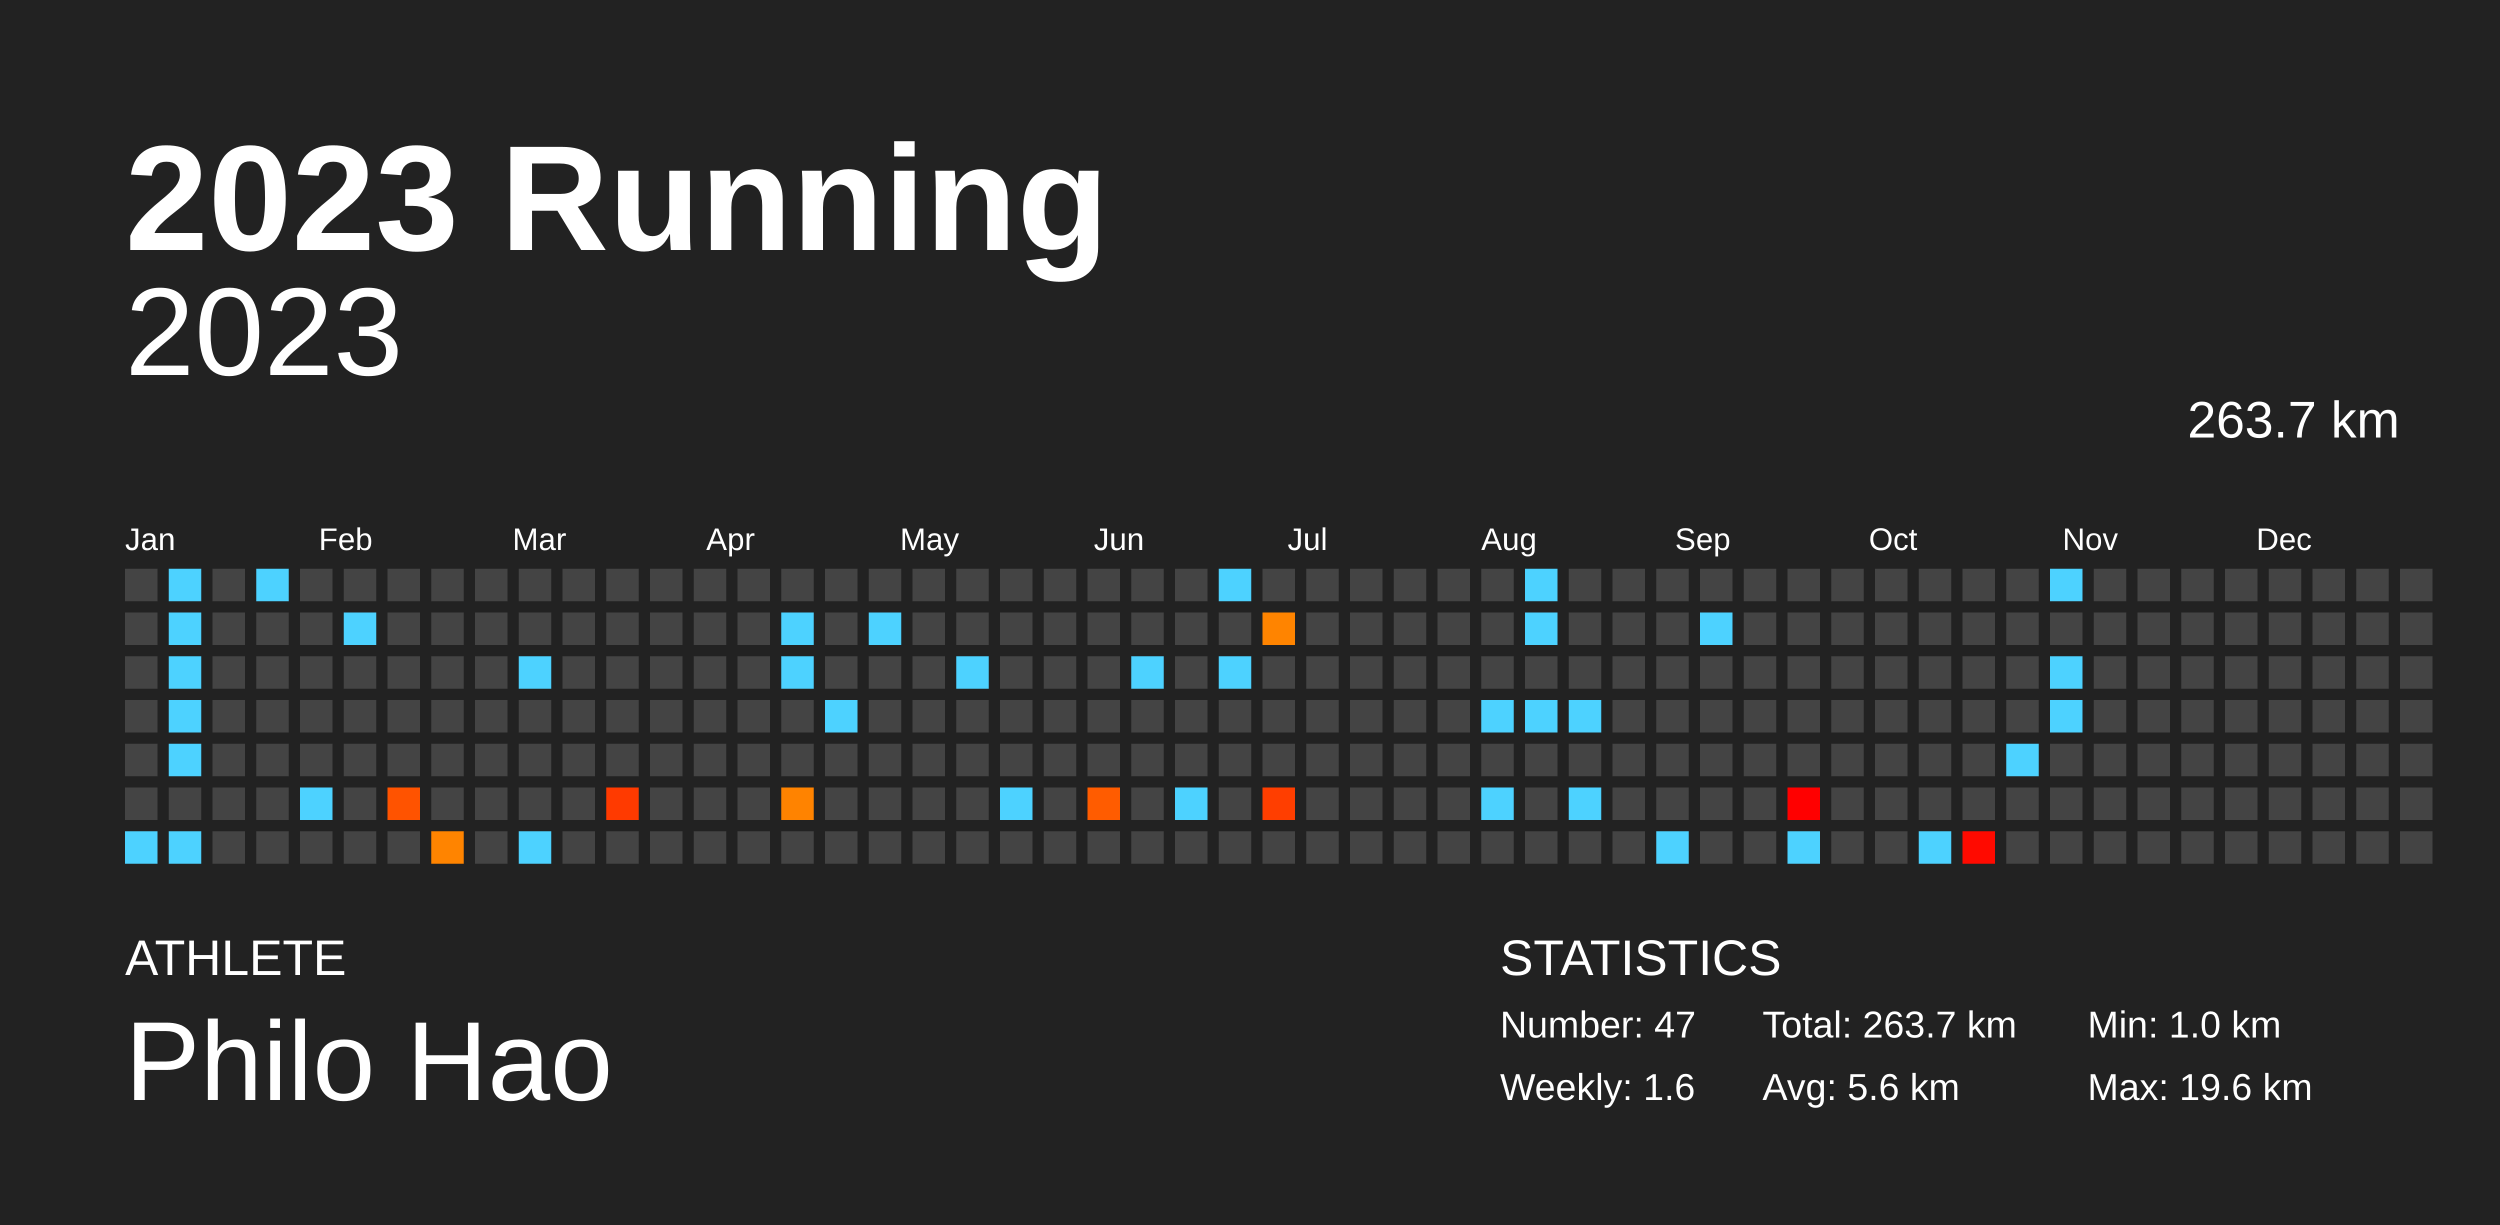
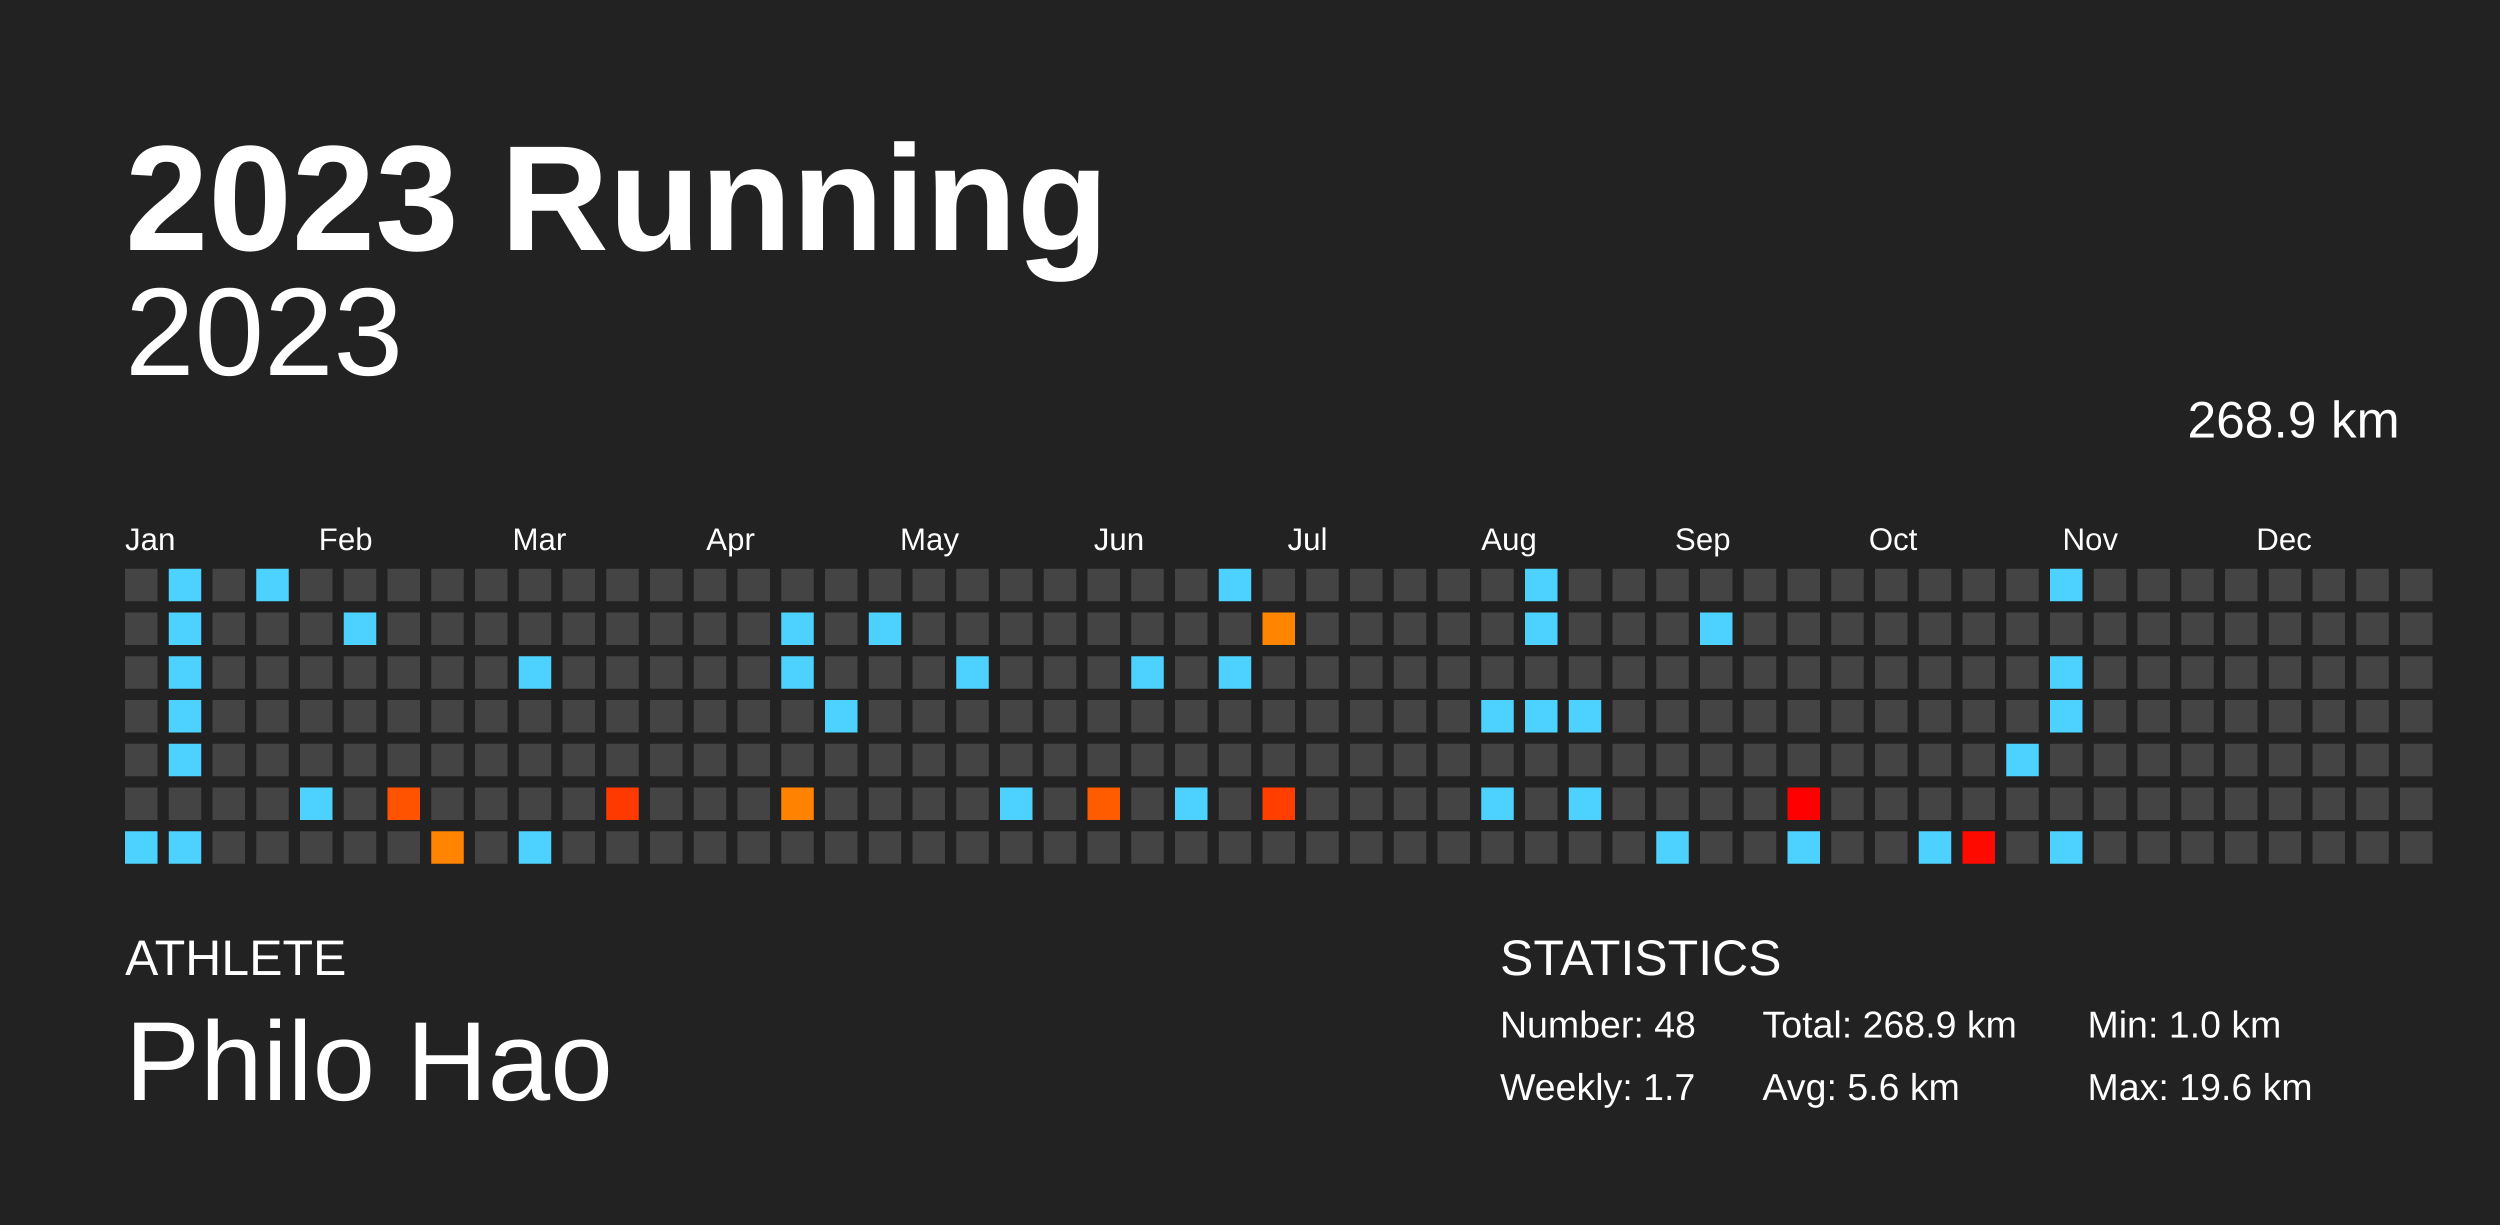
<svg xmlns="http://www.w3.org/2000/svg" baseProfile="full" height="98mm" version="1.1" viewBox="0,0,200,98" width="200mm">
  <defs />
  <rect fill="#222222" height="98" width="200" x="0" y="0" />
  <text fill="#FFFFFF" style="font-size:12px; font-family:Arial; font-weight:bold;" x="10" y="20">2023 Running</text>
  <text fill="#FFFFFF" style="font-size:4px; font-family:Arial" x="10" y="78">ATHLETE</text>
  <text fill="#FFFFFF" style="font-size:9px; font-family:Arial" x="10" y="88">Philo Hao</text>
  <text fill="#FFFFFF" style="font-size:4px; font-family:Arial" x="120" y="78">STATISTICS</text>
-   <text fill="#FFFFFF" style="font-size:3px; font-family:Arial" x="120" y="83">Number: 47</text>
-   <text fill="#FFFFFF" style="font-size:3px; font-family:Arial" x="120" y="88">Weekly: 1.6</text>
-   <text fill="#FFFFFF" style="font-size:3px; font-family:Arial" x="141" y="83">Total: 263.7 km</text>
+   <text fill="#FFFFFF" style="font-size:3px; font-family:Arial" x="120" y="83">Number: 48</text>
+   <text fill="#FFFFFF" style="font-size:3px; font-family:Arial" x="120" y="88">Weekly: 1.7</text>
+   <text fill="#FFFFFF" style="font-size:3px; font-family:Arial" x="141" y="83">Total: 268.9 km</text>
  <text fill="#FFFFFF" style="font-size:3px; font-family:Arial" x="141" y="88">Avg: 5.6 km</text>
  <text fill="#FFFFFF" style="font-size:3px; font-family:Arial" x="167" y="83">Min: 1.0 km</text>
  <text fill="#FFFFFF" style="font-size:3px; font-family:Arial" x="167" y="88">Max: 19.6 km</text>
  <text alignment-baseline="hanging" fill="#FFFFFF" style="font-size:10.0px; font-family:Arial;" x="10" y="30">2023</text>
-   <text alignment-baseline="hanging" fill="#FFFFFF" style="font-size:4.125px; font-family:Arial;" x="175" y="35">263.7 km</text>
+   <text alignment-baseline="hanging" fill="#FFFFFF" style="font-size:4.125px; font-family:Arial;" x="175" y="35">268.9 km</text>
  <text fill="#FFFFFF" style="font-size:2.5px; font-family:Arial" x="10.0" y="44">Jan</text>
  <text fill="#FFFFFF" style="font-size:2.5px; font-family:Arial" x="25.5" y="44">Feb</text>
  <text fill="#FFFFFF" style="font-size:2.5px; font-family:Arial" x="41.0" y="44">Mar</text>
  <text fill="#FFFFFF" style="font-size:2.5px; font-family:Arial" x="56.5" y="44">Apr</text>
  <text fill="#FFFFFF" style="font-size:2.5px; font-family:Arial" x="72.0" y="44">May</text>
  <text fill="#FFFFFF" style="font-size:2.5px; font-family:Arial" x="87.5" y="44">Jun</text>
  <text fill="#FFFFFF" style="font-size:2.5px; font-family:Arial" x="103.0" y="44">Jul</text>
  <text fill="#FFFFFF" style="font-size:2.5px; font-family:Arial" x="118.5" y="44">Aug</text>
  <text fill="#FFFFFF" style="font-size:2.5px; font-family:Arial" x="134.0" y="44">Sep</text>
  <text fill="#FFFFFF" style="font-size:2.5px; font-family:Arial" x="149.5" y="44">Oct</text>
  <text fill="#FFFFFF" style="font-size:2.5px; font-family:Arial" x="165.0" y="44">Nov</text>
  <text fill="#FFFFFF" style="font-size:2.5px; font-family:Arial" x="180.5" y="44">Dec</text>
  <rect fill="#444444" height="2.6" width="2.6" x="10.0" y="45.5" />
  <rect fill="#444444" height="2.6" width="2.6" x="10.0" y="49.0" />
  <rect fill="#444444" height="2.6" width="2.6" x="10.0" y="52.5" />
  <rect fill="#444444" height="2.6" width="2.6" x="10.0" y="56.0" />
  <rect fill="#444444" height="2.6" width="2.6" x="10.0" y="59.5" />
  <rect fill="#444444" height="2.6" width="2.6" x="10.0" y="63.0" />
  <rect fill="#4dd2ff" height="2.6" width="2.6" x="10.0" y="66.5" />
  <rect fill="#4dd2ff" height="2.6" width="2.6" x="13.5" y="45.5" />
  <rect fill="#4dd2ff" height="2.6" width="2.6" x="13.5" y="49.0" />
  <rect fill="#4dd2ff" height="2.6" width="2.6" x="13.5" y="52.5" />
  <rect fill="#4dd2ff" height="2.6" width="2.6" x="13.5" y="56.0" />
  <rect fill="#4dd2ff" height="2.6" width="2.6" x="13.5" y="59.5" />
  <rect fill="#444444" height="2.6" width="2.6" x="13.5" y="63.0" />
  <rect fill="#4dd2ff" height="2.6" width="2.6" x="13.5" y="66.5" />
  <rect fill="#444444" height="2.6" width="2.6" x="17.0" y="45.5" />
  <rect fill="#444444" height="2.6" width="2.6" x="17.0" y="49.0" />
  <rect fill="#444444" height="2.6" width="2.6" x="17.0" y="52.5" />
  <rect fill="#444444" height="2.6" width="2.6" x="17.0" y="56.0" />
  <rect fill="#444444" height="2.6" width="2.6" x="17.0" y="59.5" />
  <rect fill="#444444" height="2.6" width="2.6" x="17.0" y="63.0" />
  <rect fill="#444444" height="2.6" width="2.6" x="17.0" y="66.5" />
  <rect fill="#4dd2ff" height="2.6" width="2.6" x="20.5" y="45.5" />
  <rect fill="#444444" height="2.6" width="2.6" x="20.5" y="49.0" />
  <rect fill="#444444" height="2.6" width="2.6" x="20.5" y="52.5" />
  <rect fill="#444444" height="2.6" width="2.6" x="20.5" y="56.0" />
  <rect fill="#444444" height="2.6" width="2.6" x="20.5" y="59.5" />
  <rect fill="#444444" height="2.6" width="2.6" x="20.5" y="63.0" />
  <rect fill="#444444" height="2.6" width="2.6" x="20.5" y="66.5" />
  <rect fill="#444444" height="2.6" width="2.6" x="24.0" y="45.5" />
  <rect fill="#444444" height="2.6" width="2.6" x="24.0" y="49.0" />
  <rect fill="#444444" height="2.6" width="2.6" x="24.0" y="52.5" />
  <rect fill="#444444" height="2.6" width="2.6" x="24.0" y="56.0" />
  <rect fill="#444444" height="2.6" width="2.6" x="24.0" y="59.5" />
  <rect fill="#4dd2ff" height="2.6" width="2.6" x="24.0" y="63.0" />
  <rect fill="#444444" height="2.6" width="2.6" x="24.0" y="66.5" />
  <rect fill="#444444" height="2.6" width="2.6" x="27.5" y="45.5" />
  <rect fill="#4dd2ff" height="2.6" width="2.6" x="27.5" y="49.0" />
  <rect fill="#444444" height="2.6" width="2.6" x="27.5" y="52.5" />
  <rect fill="#444444" height="2.6" width="2.6" x="27.5" y="56.0" />
  <rect fill="#444444" height="2.6" width="2.6" x="27.5" y="59.5" />
  <rect fill="#444444" height="2.6" width="2.6" x="27.5" y="63.0" />
  <rect fill="#444444" height="2.6" width="2.6" x="27.5" y="66.5" />
  <rect fill="#444444" height="2.6" width="2.6" x="31.0" y="45.5" />
  <rect fill="#444444" height="2.6" width="2.6" x="31.0" y="49.0" />
  <rect fill="#444444" height="2.6" width="2.6" x="31.0" y="52.5" />
  <rect fill="#444444" height="2.6" width="2.6" x="31.0" y="56.0" />
  <rect fill="#444444" height="2.6" width="2.6" x="31.0" y="59.5" />
  <rect fill="#ff5300" height="2.6" width="2.6" x="31.0" y="63.0" />
  <rect fill="#444444" height="2.6" width="2.6" x="31.0" y="66.5" />
  <rect fill="#444444" height="2.6" width="2.6" x="34.5" y="45.5" />
  <rect fill="#444444" height="2.6" width="2.6" x="34.5" y="49.0" />
  <rect fill="#444444" height="2.6" width="2.6" x="34.5" y="52.5" />
  <rect fill="#444444" height="2.6" width="2.6" x="34.5" y="56.0" />
  <rect fill="#444444" height="2.6" width="2.6" x="34.5" y="59.5" />
  <rect fill="#444444" height="2.6" width="2.6" x="34.5" y="63.0" />
  <rect fill="#ff8400" height="2.6" width="2.6" x="34.5" y="66.5" />
  <rect fill="#444444" height="2.6" width="2.6" x="38.0" y="45.5" />
  <rect fill="#444444" height="2.6" width="2.6" x="38.0" y="49.0" />
  <rect fill="#444444" height="2.6" width="2.6" x="38.0" y="52.5" />
  <rect fill="#444444" height="2.6" width="2.6" x="38.0" y="56.0" />
  <rect fill="#444444" height="2.6" width="2.6" x="38.0" y="59.5" />
  <rect fill="#444444" height="2.6" width="2.6" x="38.0" y="63.0" />
  <rect fill="#444444" height="2.6" width="2.6" x="38.0" y="66.5" />
  <rect fill="#444444" height="2.6" width="2.6" x="41.5" y="45.5" />
  <rect fill="#444444" height="2.6" width="2.6" x="41.5" y="49.0" />
  <rect fill="#4dd2ff" height="2.6" width="2.6" x="41.5" y="52.5" />
  <rect fill="#444444" height="2.6" width="2.6" x="41.5" y="56.0" />
  <rect fill="#444444" height="2.6" width="2.6" x="41.5" y="59.5" />
  <rect fill="#444444" height="2.6" width="2.6" x="41.5" y="63.0" />
  <rect fill="#4dd2ff" height="2.6" width="2.6" x="41.5" y="66.5" />
  <rect fill="#444444" height="2.6" width="2.6" x="45.0" y="45.5" />
  <rect fill="#444444" height="2.6" width="2.6" x="45.0" y="49.0" />
  <rect fill="#444444" height="2.6" width="2.6" x="45.0" y="52.5" />
  <rect fill="#444444" height="2.6" width="2.6" x="45.0" y="56.0" />
  <rect fill="#444444" height="2.6" width="2.6" x="45.0" y="59.5" />
  <rect fill="#444444" height="2.6" width="2.6" x="45.0" y="63.0" />
  <rect fill="#444444" height="2.6" width="2.6" x="45.0" y="66.5" />
  <rect fill="#444444" height="2.6" width="2.6" x="48.5" y="45.5" />
  <rect fill="#444444" height="2.6" width="2.6" x="48.5" y="49.0" />
  <rect fill="#444444" height="2.6" width="2.6" x="48.5" y="52.5" />
  <rect fill="#444444" height="2.6" width="2.6" x="48.5" y="56.0" />
  <rect fill="#444444" height="2.6" width="2.6" x="48.5" y="59.5" />
  <rect fill="#ff3a00" height="2.6" width="2.6" x="48.5" y="63.0" />
  <rect fill="#444444" height="2.6" width="2.6" x="48.5" y="66.5" />
  <rect fill="#444444" height="2.6" width="2.6" x="52.0" y="45.5" />
  <rect fill="#444444" height="2.6" width="2.6" x="52.0" y="49.0" />
  <rect fill="#444444" height="2.6" width="2.6" x="52.0" y="52.5" />
  <rect fill="#444444" height="2.6" width="2.6" x="52.0" y="56.0" />
  <rect fill="#444444" height="2.6" width="2.6" x="52.0" y="59.5" />
  <rect fill="#444444" height="2.6" width="2.6" x="52.0" y="63.0" />
  <rect fill="#444444" height="2.6" width="2.6" x="52.0" y="66.5" />
  <rect fill="#444444" height="2.6" width="2.6" x="55.5" y="45.5" />
  <rect fill="#444444" height="2.6" width="2.6" x="55.5" y="49.0" />
  <rect fill="#444444" height="2.6" width="2.6" x="55.5" y="52.5" />
  <rect fill="#444444" height="2.6" width="2.6" x="55.5" y="56.0" />
  <rect fill="#444444" height="2.6" width="2.6" x="55.5" y="59.5" />
  <rect fill="#444444" height="2.6" width="2.6" x="55.5" y="63.0" />
  <rect fill="#444444" height="2.6" width="2.6" x="55.5" y="66.5" />
  <rect fill="#444444" height="2.6" width="2.6" x="59.0" y="45.5" />
  <rect fill="#444444" height="2.6" width="2.6" x="59.0" y="49.0" />
  <rect fill="#444444" height="2.6" width="2.6" x="59.0" y="52.5" />
  <rect fill="#444444" height="2.6" width="2.6" x="59.0" y="56.0" />
  <rect fill="#444444" height="2.6" width="2.6" x="59.0" y="59.5" />
  <rect fill="#444444" height="2.6" width="2.6" x="59.0" y="63.0" />
  <rect fill="#444444" height="2.6" width="2.6" x="59.0" y="66.5" />
  <rect fill="#444444" height="2.6" width="2.6" x="62.5" y="45.5" />
  <rect fill="#4dd2ff" height="2.6" width="2.6" x="62.5" y="49.0" />
  <rect fill="#4dd2ff" height="2.6" width="2.6" x="62.5" y="52.5" />
  <rect fill="#444444" height="2.6" width="2.6" x="62.5" y="56.0" />
  <rect fill="#444444" height="2.6" width="2.6" x="62.5" y="59.5" />
  <rect fill="#ff8300" height="2.6" width="2.6" x="62.5" y="63.0" />
  <rect fill="#444444" height="2.6" width="2.6" x="62.5" y="66.5" />
  <rect fill="#444444" height="2.6" width="2.6" x="66.0" y="45.5" />
  <rect fill="#444444" height="2.6" width="2.6" x="66.0" y="49.0" />
  <rect fill="#444444" height="2.6" width="2.6" x="66.0" y="52.5" />
  <rect fill="#4dd2ff" height="2.6" width="2.6" x="66.0" y="56.0" />
  <rect fill="#444444" height="2.6" width="2.6" x="66.0" y="59.5" />
  <rect fill="#444444" height="2.6" width="2.6" x="66.0" y="63.0" />
  <rect fill="#444444" height="2.6" width="2.6" x="66.0" y="66.5" />
  <rect fill="#444444" height="2.6" width="2.6" x="69.5" y="45.5" />
  <rect fill="#4dd2ff" height="2.6" width="2.6" x="69.5" y="49.0" />
  <rect fill="#444444" height="2.6" width="2.6" x="69.5" y="52.5" />
  <rect fill="#444444" height="2.6" width="2.6" x="69.5" y="56.0" />
  <rect fill="#444444" height="2.6" width="2.6" x="69.5" y="59.5" />
  <rect fill="#444444" height="2.6" width="2.6" x="69.5" y="63.0" />
  <rect fill="#444444" height="2.6" width="2.6" x="69.5" y="66.5" />
  <rect fill="#444444" height="2.6" width="2.6" x="73.0" y="45.5" />
  <rect fill="#444444" height="2.6" width="2.6" x="73.0" y="49.0" />
  <rect fill="#444444" height="2.6" width="2.6" x="73.0" y="52.5" />
  <rect fill="#444444" height="2.6" width="2.6" x="73.0" y="56.0" />
  <rect fill="#444444" height="2.6" width="2.6" x="73.0" y="59.5" />
  <rect fill="#444444" height="2.6" width="2.6" x="73.0" y="63.0" />
  <rect fill="#444444" height="2.6" width="2.6" x="73.0" y="66.5" />
  <rect fill="#444444" height="2.6" width="2.6" x="76.5" y="45.5" />
  <rect fill="#444444" height="2.6" width="2.6" x="76.5" y="49.0" />
  <rect fill="#4dd2ff" height="2.6" width="2.6" x="76.5" y="52.5" />
  <rect fill="#444444" height="2.6" width="2.6" x="76.5" y="56.0" />
  <rect fill="#444444" height="2.6" width="2.6" x="76.5" y="59.5" />
  <rect fill="#444444" height="2.6" width="2.6" x="76.5" y="63.0" />
  <rect fill="#444444" height="2.6" width="2.6" x="76.5" y="66.5" />
  <rect fill="#444444" height="2.6" width="2.6" x="80.0" y="45.5" />
  <rect fill="#444444" height="2.6" width="2.6" x="80.0" y="49.0" />
  <rect fill="#444444" height="2.6" width="2.6" x="80.0" y="52.5" />
  <rect fill="#444444" height="2.6" width="2.6" x="80.0" y="56.0" />
  <rect fill="#444444" height="2.6" width="2.6" x="80.0" y="59.5" />
  <rect fill="#4dd2ff" height="2.6" width="2.6" x="80.0" y="63.0" />
  <rect fill="#444444" height="2.6" width="2.6" x="80.0" y="66.5" />
  <rect fill="#444444" height="2.6" width="2.6" x="83.5" y="45.5" />
  <rect fill="#444444" height="2.6" width="2.6" x="83.5" y="49.0" />
  <rect fill="#444444" height="2.6" width="2.6" x="83.5" y="52.5" />
  <rect fill="#444444" height="2.6" width="2.6" x="83.5" y="56.0" />
  <rect fill="#444444" height="2.6" width="2.6" x="83.5" y="59.5" />
  <rect fill="#444444" height="2.6" width="2.6" x="83.5" y="63.0" />
  <rect fill="#444444" height="2.6" width="2.6" x="83.5" y="66.5" />
  <rect fill="#444444" height="2.6" width="2.6" x="87.0" y="45.5" />
  <rect fill="#444444" height="2.6" width="2.6" x="87.0" y="49.0" />
  <rect fill="#444444" height="2.6" width="2.6" x="87.0" y="52.5" />
  <rect fill="#444444" height="2.6" width="2.6" x="87.0" y="56.0" />
  <rect fill="#444444" height="2.6" width="2.6" x="87.0" y="59.5" />
  <rect fill="#ff5c00" height="2.6" width="2.6" x="87.0" y="63.0" />
  <rect fill="#444444" height="2.6" width="2.6" x="87.0" y="66.5" />
  <rect fill="#444444" height="2.6" width="2.6" x="90.5" y="45.5" />
  <rect fill="#444444" height="2.6" width="2.6" x="90.5" y="49.0" />
  <rect fill="#4dd2ff" height="2.6" width="2.6" x="90.5" y="52.5" />
  <rect fill="#444444" height="2.6" width="2.6" x="90.5" y="56.0" />
  <rect fill="#444444" height="2.6" width="2.6" x="90.5" y="59.5" />
  <rect fill="#444444" height="2.6" width="2.6" x="90.5" y="63.0" />
  <rect fill="#444444" height="2.6" width="2.6" x="90.5" y="66.5" />
  <rect fill="#444444" height="2.6" width="2.6" x="94.0" y="45.5" />
  <rect fill="#444444" height="2.6" width="2.6" x="94.0" y="49.0" />
  <rect fill="#444444" height="2.6" width="2.6" x="94.0" y="52.5" />
  <rect fill="#444444" height="2.6" width="2.6" x="94.0" y="56.0" />
  <rect fill="#444444" height="2.6" width="2.6" x="94.0" y="59.5" />
  <rect fill="#4dd2ff" height="2.6" width="2.6" x="94.0" y="63.0" />
  <rect fill="#444444" height="2.6" width="2.6" x="94.0" y="66.5" />
  <rect fill="#4dd2ff" height="2.6" width="2.6" x="97.5" y="45.5" />
  <rect fill="#444444" height="2.6" width="2.6" x="97.5" y="49.0" />
  <rect fill="#4dd2ff" height="2.6" width="2.6" x="97.5" y="52.5" />
  <rect fill="#444444" height="2.6" width="2.6" x="97.5" y="56.0" />
  <rect fill="#444444" height="2.6" width="2.6" x="97.5" y="59.5" />
  <rect fill="#444444" height="2.6" width="2.6" x="97.5" y="63.0" />
  <rect fill="#444444" height="2.6" width="2.6" x="97.5" y="66.5" />
  <rect fill="#444444" height="2.6" width="2.6" x="101.0" y="45.5" />
  <rect fill="#ff8400" height="2.6" width="2.6" x="101.0" y="49.0" />
  <rect fill="#444444" height="2.6" width="2.6" x="101.0" y="52.5" />
  <rect fill="#444444" height="2.6" width="2.6" x="101.0" y="56.0" />
  <rect fill="#444444" height="2.6" width="2.6" x="101.0" y="59.5" />
  <rect fill="#ff3e00" height="2.6" width="2.6" x="101.0" y="63.0" />
  <rect fill="#444444" height="2.6" width="2.6" x="101.0" y="66.5" />
  <rect fill="#444444" height="2.6" width="2.6" x="104.5" y="45.5" />
  <rect fill="#444444" height="2.6" width="2.6" x="104.5" y="49.0" />
  <rect fill="#444444" height="2.6" width="2.6" x="104.5" y="52.5" />
  <rect fill="#444444" height="2.6" width="2.6" x="104.5" y="56.0" />
  <rect fill="#444444" height="2.6" width="2.6" x="104.5" y="59.5" />
  <rect fill="#444444" height="2.6" width="2.6" x="104.5" y="63.0" />
  <rect fill="#444444" height="2.6" width="2.6" x="104.5" y="66.5" />
  <rect fill="#444444" height="2.6" width="2.6" x="108.0" y="45.5" />
  <rect fill="#444444" height="2.6" width="2.6" x="108.0" y="49.0" />
  <rect fill="#444444" height="2.6" width="2.6" x="108.0" y="52.5" />
  <rect fill="#444444" height="2.6" width="2.6" x="108.0" y="56.0" />
  <rect fill="#444444" height="2.6" width="2.6" x="108.0" y="59.5" />
  <rect fill="#444444" height="2.6" width="2.6" x="108.0" y="63.0" />
  <rect fill="#444444" height="2.6" width="2.6" x="108.0" y="66.5" />
  <rect fill="#444444" height="2.6" width="2.6" x="111.5" y="45.5" />
  <rect fill="#444444" height="2.6" width="2.6" x="111.5" y="49.0" />
  <rect fill="#444444" height="2.6" width="2.6" x="111.5" y="52.5" />
  <rect fill="#444444" height="2.6" width="2.6" x="111.5" y="56.0" />
  <rect fill="#444444" height="2.6" width="2.6" x="111.5" y="59.5" />
  <rect fill="#444444" height="2.6" width="2.6" x="111.5" y="63.0" />
  <rect fill="#444444" height="2.6" width="2.6" x="111.5" y="66.5" />
  <rect fill="#444444" height="2.6" width="2.6" x="115.0" y="45.5" />
  <rect fill="#444444" height="2.6" width="2.6" x="115.0" y="49.0" />
  <rect fill="#444444" height="2.6" width="2.6" x="115.0" y="52.5" />
  <rect fill="#444444" height="2.6" width="2.6" x="115.0" y="56.0" />
  <rect fill="#444444" height="2.6" width="2.6" x="115.0" y="59.5" />
  <rect fill="#444444" height="2.6" width="2.6" x="115.0" y="63.0" />
  <rect fill="#444444" height="2.6" width="2.6" x="115.0" y="66.5" />
  <rect fill="#444444" height="2.6" width="2.6" x="118.5" y="45.5" />
  <rect fill="#444444" height="2.6" width="2.6" x="118.5" y="49.0" />
  <rect fill="#444444" height="2.6" width="2.6" x="118.5" y="52.5" />
  <rect fill="#4dd2ff" height="2.6" width="2.6" x="118.5" y="56.0" />
  <rect fill="#444444" height="2.6" width="2.6" x="118.5" y="59.5" />
  <rect fill="#4dd2ff" height="2.6" width="2.6" x="118.5" y="63.0" />
  <rect fill="#444444" height="2.6" width="2.6" x="118.5" y="66.5" />
  <rect fill="#4dd2ff" height="2.6" width="2.6" x="122.0" y="45.5" />
  <rect fill="#4dd2ff" height="2.6" width="2.6" x="122.0" y="49.0" />
  <rect fill="#444444" height="2.6" width="2.6" x="122.0" y="52.5" />
  <rect fill="#4dd2ff" height="2.6" width="2.6" x="122.0" y="56.0" />
  <rect fill="#444444" height="2.6" width="2.6" x="122.0" y="59.5" />
  <rect fill="#444444" height="2.6" width="2.6" x="122.0" y="63.0" />
  <rect fill="#444444" height="2.6" width="2.6" x="122.0" y="66.5" />
  <rect fill="#444444" height="2.6" width="2.6" x="125.5" y="45.5" />
  <rect fill="#444444" height="2.6" width="2.6" x="125.5" y="49.0" />
  <rect fill="#444444" height="2.6" width="2.6" x="125.5" y="52.5" />
  <rect fill="#4dd2ff" height="2.6" width="2.6" x="125.5" y="56.0" />
  <rect fill="#444444" height="2.6" width="2.6" x="125.5" y="59.5" />
  <rect fill="#4dd2ff" height="2.6" width="2.6" x="125.5" y="63.0" />
  <rect fill="#444444" height="2.6" width="2.6" x="125.5" y="66.5" />
  <rect fill="#444444" height="2.6" width="2.6" x="129.0" y="45.5" />
  <rect fill="#444444" height="2.6" width="2.6" x="129.0" y="49.0" />
  <rect fill="#444444" height="2.6" width="2.6" x="129.0" y="52.5" />
  <rect fill="#444444" height="2.6" width="2.6" x="129.0" y="56.0" />
  <rect fill="#444444" height="2.6" width="2.6" x="129.0" y="59.5" />
  <rect fill="#444444" height="2.6" width="2.6" x="129.0" y="63.0" />
  <rect fill="#444444" height="2.6" width="2.6" x="129.0" y="66.5" />
  <rect fill="#444444" height="2.6" width="2.6" x="132.5" y="45.5" />
  <rect fill="#444444" height="2.6" width="2.6" x="132.5" y="49.0" />
  <rect fill="#444444" height="2.6" width="2.6" x="132.5" y="52.5" />
  <rect fill="#444444" height="2.6" width="2.6" x="132.5" y="56.0" />
  <rect fill="#444444" height="2.6" width="2.6" x="132.5" y="59.5" />
  <rect fill="#444444" height="2.6" width="2.6" x="132.5" y="63.0" />
  <rect fill="#4dd2ff" height="2.6" width="2.6" x="132.5" y="66.5" />
  <rect fill="#444444" height="2.6" width="2.6" x="136.0" y="45.5" />
  <rect fill="#4dd2ff" height="2.6" width="2.6" x="136.0" y="49.0" />
  <rect fill="#444444" height="2.6" width="2.6" x="136.0" y="52.5" />
  <rect fill="#444444" height="2.6" width="2.6" x="136.0" y="56.0" />
  <rect fill="#444444" height="2.6" width="2.6" x="136.0" y="59.5" />
  <rect fill="#444444" height="2.6" width="2.6" x="136.0" y="63.0" />
  <rect fill="#444444" height="2.6" width="2.6" x="136.0" y="66.5" />
  <rect fill="#444444" height="2.6" width="2.6" x="139.5" y="45.5" />
  <rect fill="#444444" height="2.6" width="2.6" x="139.5" y="49.0" />
  <rect fill="#444444" height="2.6" width="2.6" x="139.5" y="52.5" />
  <rect fill="#444444" height="2.6" width="2.6" x="139.5" y="56.0" />
  <rect fill="#444444" height="2.6" width="2.6" x="139.5" y="59.5" />
  <rect fill="#444444" height="2.6" width="2.6" x="139.5" y="63.0" />
  <rect fill="#444444" height="2.6" width="2.6" x="139.5" y="66.5" />
  <rect fill="#444444" height="2.6" width="2.6" x="143.0" y="45.5" />
  <rect fill="#444444" height="2.6" width="2.6" x="143.0" y="49.0" />
  <rect fill="#444444" height="2.6" width="2.6" x="143.0" y="52.5" />
  <rect fill="#444444" height="2.6" width="2.6" x="143.0" y="56.0" />
  <rect fill="#444444" height="2.6" width="2.6" x="143.0" y="59.5" />
  <rect fill="#ff0000" height="2.6" width="2.6" x="143.0" y="63.0" />
  <rect fill="#4dd2ff" height="2.6" width="2.6" x="143.0" y="66.5" />
  <rect fill="#444444" height="2.6" width="2.6" x="146.5" y="45.5" />
  <rect fill="#444444" height="2.6" width="2.6" x="146.5" y="49.0" />
  <rect fill="#444444" height="2.6" width="2.6" x="146.5" y="52.5" />
  <rect fill="#444444" height="2.6" width="2.6" x="146.5" y="56.0" />
  <rect fill="#444444" height="2.6" width="2.6" x="146.5" y="59.5" />
  <rect fill="#444444" height="2.6" width="2.6" x="146.5" y="63.0" />
  <rect fill="#444444" height="2.6" width="2.6" x="146.5" y="66.5" />
  <rect fill="#444444" height="2.6" width="2.6" x="150.0" y="45.5" />
  <rect fill="#444444" height="2.6" width="2.6" x="150.0" y="49.0" />
  <rect fill="#444444" height="2.6" width="2.6" x="150.0" y="52.5" />
  <rect fill="#444444" height="2.6" width="2.6" x="150.0" y="56.0" />
  <rect fill="#444444" height="2.6" width="2.6" x="150.0" y="59.5" />
  <rect fill="#444444" height="2.6" width="2.6" x="150.0" y="63.0" />
  <rect fill="#444444" height="2.6" width="2.6" x="150.0" y="66.5" />
  <rect fill="#444444" height="2.6" width="2.6" x="153.5" y="45.5" />
  <rect fill="#444444" height="2.6" width="2.6" x="153.5" y="49.0" />
  <rect fill="#444444" height="2.6" width="2.6" x="153.5" y="52.5" />
  <rect fill="#444444" height="2.6" width="2.6" x="153.5" y="56.0" />
  <rect fill="#444444" height="2.6" width="2.6" x="153.5" y="59.5" />
  <rect fill="#444444" height="2.6" width="2.6" x="153.5" y="63.0" />
  <rect fill="#4dd2ff" height="2.6" width="2.6" x="153.5" y="66.5" />
  <rect fill="#444444" height="2.6" width="2.6" x="157.0" y="45.5" />
  <rect fill="#444444" height="2.6" width="2.6" x="157.0" y="49.0" />
  <rect fill="#444444" height="2.6" width="2.6" x="157.0" y="52.5" />
  <rect fill="#444444" height="2.6" width="2.6" x="157.0" y="56.0" />
  <rect fill="#444444" height="2.6" width="2.6" x="157.0" y="59.5" />
  <rect fill="#444444" height="2.6" width="2.6" x="157.0" y="63.0" />
  <rect fill="#ff0a00" height="2.6" width="2.6" x="157.0" y="66.5" />
  <rect fill="#444444" height="2.6" width="2.6" x="160.5" y="45.5" />
  <rect fill="#444444" height="2.6" width="2.6" x="160.5" y="49.0" />
  <rect fill="#444444" height="2.6" width="2.6" x="160.5" y="52.5" />
  <rect fill="#444444" height="2.6" width="2.6" x="160.5" y="56.0" />
  <rect fill="#4dd2ff" height="2.6" width="2.6" x="160.5" y="59.5" />
  <rect fill="#444444" height="2.6" width="2.6" x="160.5" y="63.0" />
  <rect fill="#444444" height="2.6" width="2.6" x="160.5" y="66.5" />
  <rect fill="#4dd2ff" height="2.6" width="2.6" x="164.0" y="45.5" />
  <rect fill="#444444" height="2.6" width="2.6" x="164.0" y="49.0" />
  <rect fill="#4dd2ff" height="2.6" width="2.6" x="164.0" y="52.5" />
  <rect fill="#4dd2ff" height="2.6" width="2.6" x="164.0" y="56.0" />
  <rect fill="#444444" height="2.6" width="2.6" x="164.0" y="59.5" />
  <rect fill="#444444" height="2.6" width="2.6" x="164.0" y="63.0" />
-   <rect fill="#444444" height="2.6" width="2.6" x="164.0" y="66.5" />
+   <rect fill="#4dd2ff" height="2.6" width="2.6" x="164.0" y="66.5" />
  <rect fill="#444444" height="2.6" width="2.6" x="167.5" y="45.5" />
  <rect fill="#444444" height="2.6" width="2.6" x="167.5" y="49.0" />
  <rect fill="#444444" height="2.6" width="2.6" x="167.5" y="52.5" />
  <rect fill="#444444" height="2.6" width="2.6" x="167.5" y="56.0" />
  <rect fill="#444444" height="2.6" width="2.6" x="167.5" y="59.5" />
  <rect fill="#444444" height="2.6" width="2.6" x="167.5" y="63.0" />
  <rect fill="#444444" height="2.6" width="2.6" x="167.5" y="66.5" />
  <rect fill="#444444" height="2.6" width="2.6" x="171.0" y="45.5" />
  <rect fill="#444444" height="2.6" width="2.6" x="171.0" y="49.0" />
  <rect fill="#444444" height="2.6" width="2.6" x="171.0" y="52.5" />
  <rect fill="#444444" height="2.6" width="2.6" x="171.0" y="56.0" />
  <rect fill="#444444" height="2.6" width="2.6" x="171.0" y="59.5" />
  <rect fill="#444444" height="2.6" width="2.6" x="171.0" y="63.0" />
  <rect fill="#444444" height="2.6" width="2.6" x="171.0" y="66.5" />
  <rect fill="#444444" height="2.6" width="2.6" x="174.5" y="45.5" />
  <rect fill="#444444" height="2.6" width="2.6" x="174.5" y="49.0" />
  <rect fill="#444444" height="2.6" width="2.6" x="174.5" y="52.5" />
  <rect fill="#444444" height="2.6" width="2.6" x="174.5" y="56.0" />
  <rect fill="#444444" height="2.6" width="2.6" x="174.5" y="59.5" />
  <rect fill="#444444" height="2.6" width="2.6" x="174.5" y="63.0" />
  <rect fill="#444444" height="2.6" width="2.6" x="174.5" y="66.5" />
  <rect fill="#444444" height="2.6" width="2.6" x="178.0" y="45.5" />
  <rect fill="#444444" height="2.6" width="2.6" x="178.0" y="49.0" />
  <rect fill="#444444" height="2.6" width="2.6" x="178.0" y="52.5" />
  <rect fill="#444444" height="2.6" width="2.6" x="178.0" y="56.0" />
  <rect fill="#444444" height="2.6" width="2.6" x="178.0" y="59.5" />
  <rect fill="#444444" height="2.6" width="2.6" x="178.0" y="63.0" />
  <rect fill="#444444" height="2.6" width="2.6" x="178.0" y="66.5" />
  <rect fill="#444444" height="2.6" width="2.6" x="181.5" y="45.5" />
  <rect fill="#444444" height="2.6" width="2.6" x="181.5" y="49.0" />
  <rect fill="#444444" height="2.6" width="2.6" x="181.5" y="52.5" />
  <rect fill="#444444" height="2.6" width="2.6" x="181.5" y="56.0" />
  <rect fill="#444444" height="2.6" width="2.6" x="181.5" y="59.5" />
  <rect fill="#444444" height="2.6" width="2.6" x="181.5" y="63.0" />
  <rect fill="#444444" height="2.6" width="2.6" x="181.5" y="66.5" />
  <rect fill="#444444" height="2.6" width="2.6" x="185.0" y="45.5" />
  <rect fill="#444444" height="2.6" width="2.6" x="185.0" y="49.0" />
  <rect fill="#444444" height="2.6" width="2.6" x="185.0" y="52.5" />
  <rect fill="#444444" height="2.6" width="2.6" x="185.0" y="56.0" />
  <rect fill="#444444" height="2.6" width="2.6" x="185.0" y="59.5" />
  <rect fill="#444444" height="2.6" width="2.6" x="185.0" y="63.0" />
  <rect fill="#444444" height="2.6" width="2.6" x="185.0" y="66.5" />
  <rect fill="#444444" height="2.6" width="2.6" x="188.5" y="45.5" />
  <rect fill="#444444" height="2.6" width="2.6" x="188.5" y="49.0" />
  <rect fill="#444444" height="2.6" width="2.6" x="188.5" y="52.5" />
  <rect fill="#444444" height="2.6" width="2.6" x="188.5" y="56.0" />
  <rect fill="#444444" height="2.6" width="2.6" x="188.5" y="59.5" />
  <rect fill="#444444" height="2.6" width="2.6" x="188.5" y="63.0" />
  <rect fill="#444444" height="2.6" width="2.6" x="188.5" y="66.5" />
  <rect fill="#444444" height="2.6" width="2.6" x="192.0" y="45.5" />
  <rect fill="#444444" height="2.6" width="2.6" x="192.0" y="49.0" />
  <rect fill="#444444" height="2.6" width="2.6" x="192.0" y="52.5" />
  <rect fill="#444444" height="2.6" width="2.6" x="192.0" y="56.0" />
  <rect fill="#444444" height="2.6" width="2.6" x="192.0" y="59.5" />
  <rect fill="#444444" height="2.6" width="2.6" x="192.0" y="63.0" />
  <rect fill="#444444" height="2.6" width="2.6" x="192.0" y="66.5" />
</svg>
